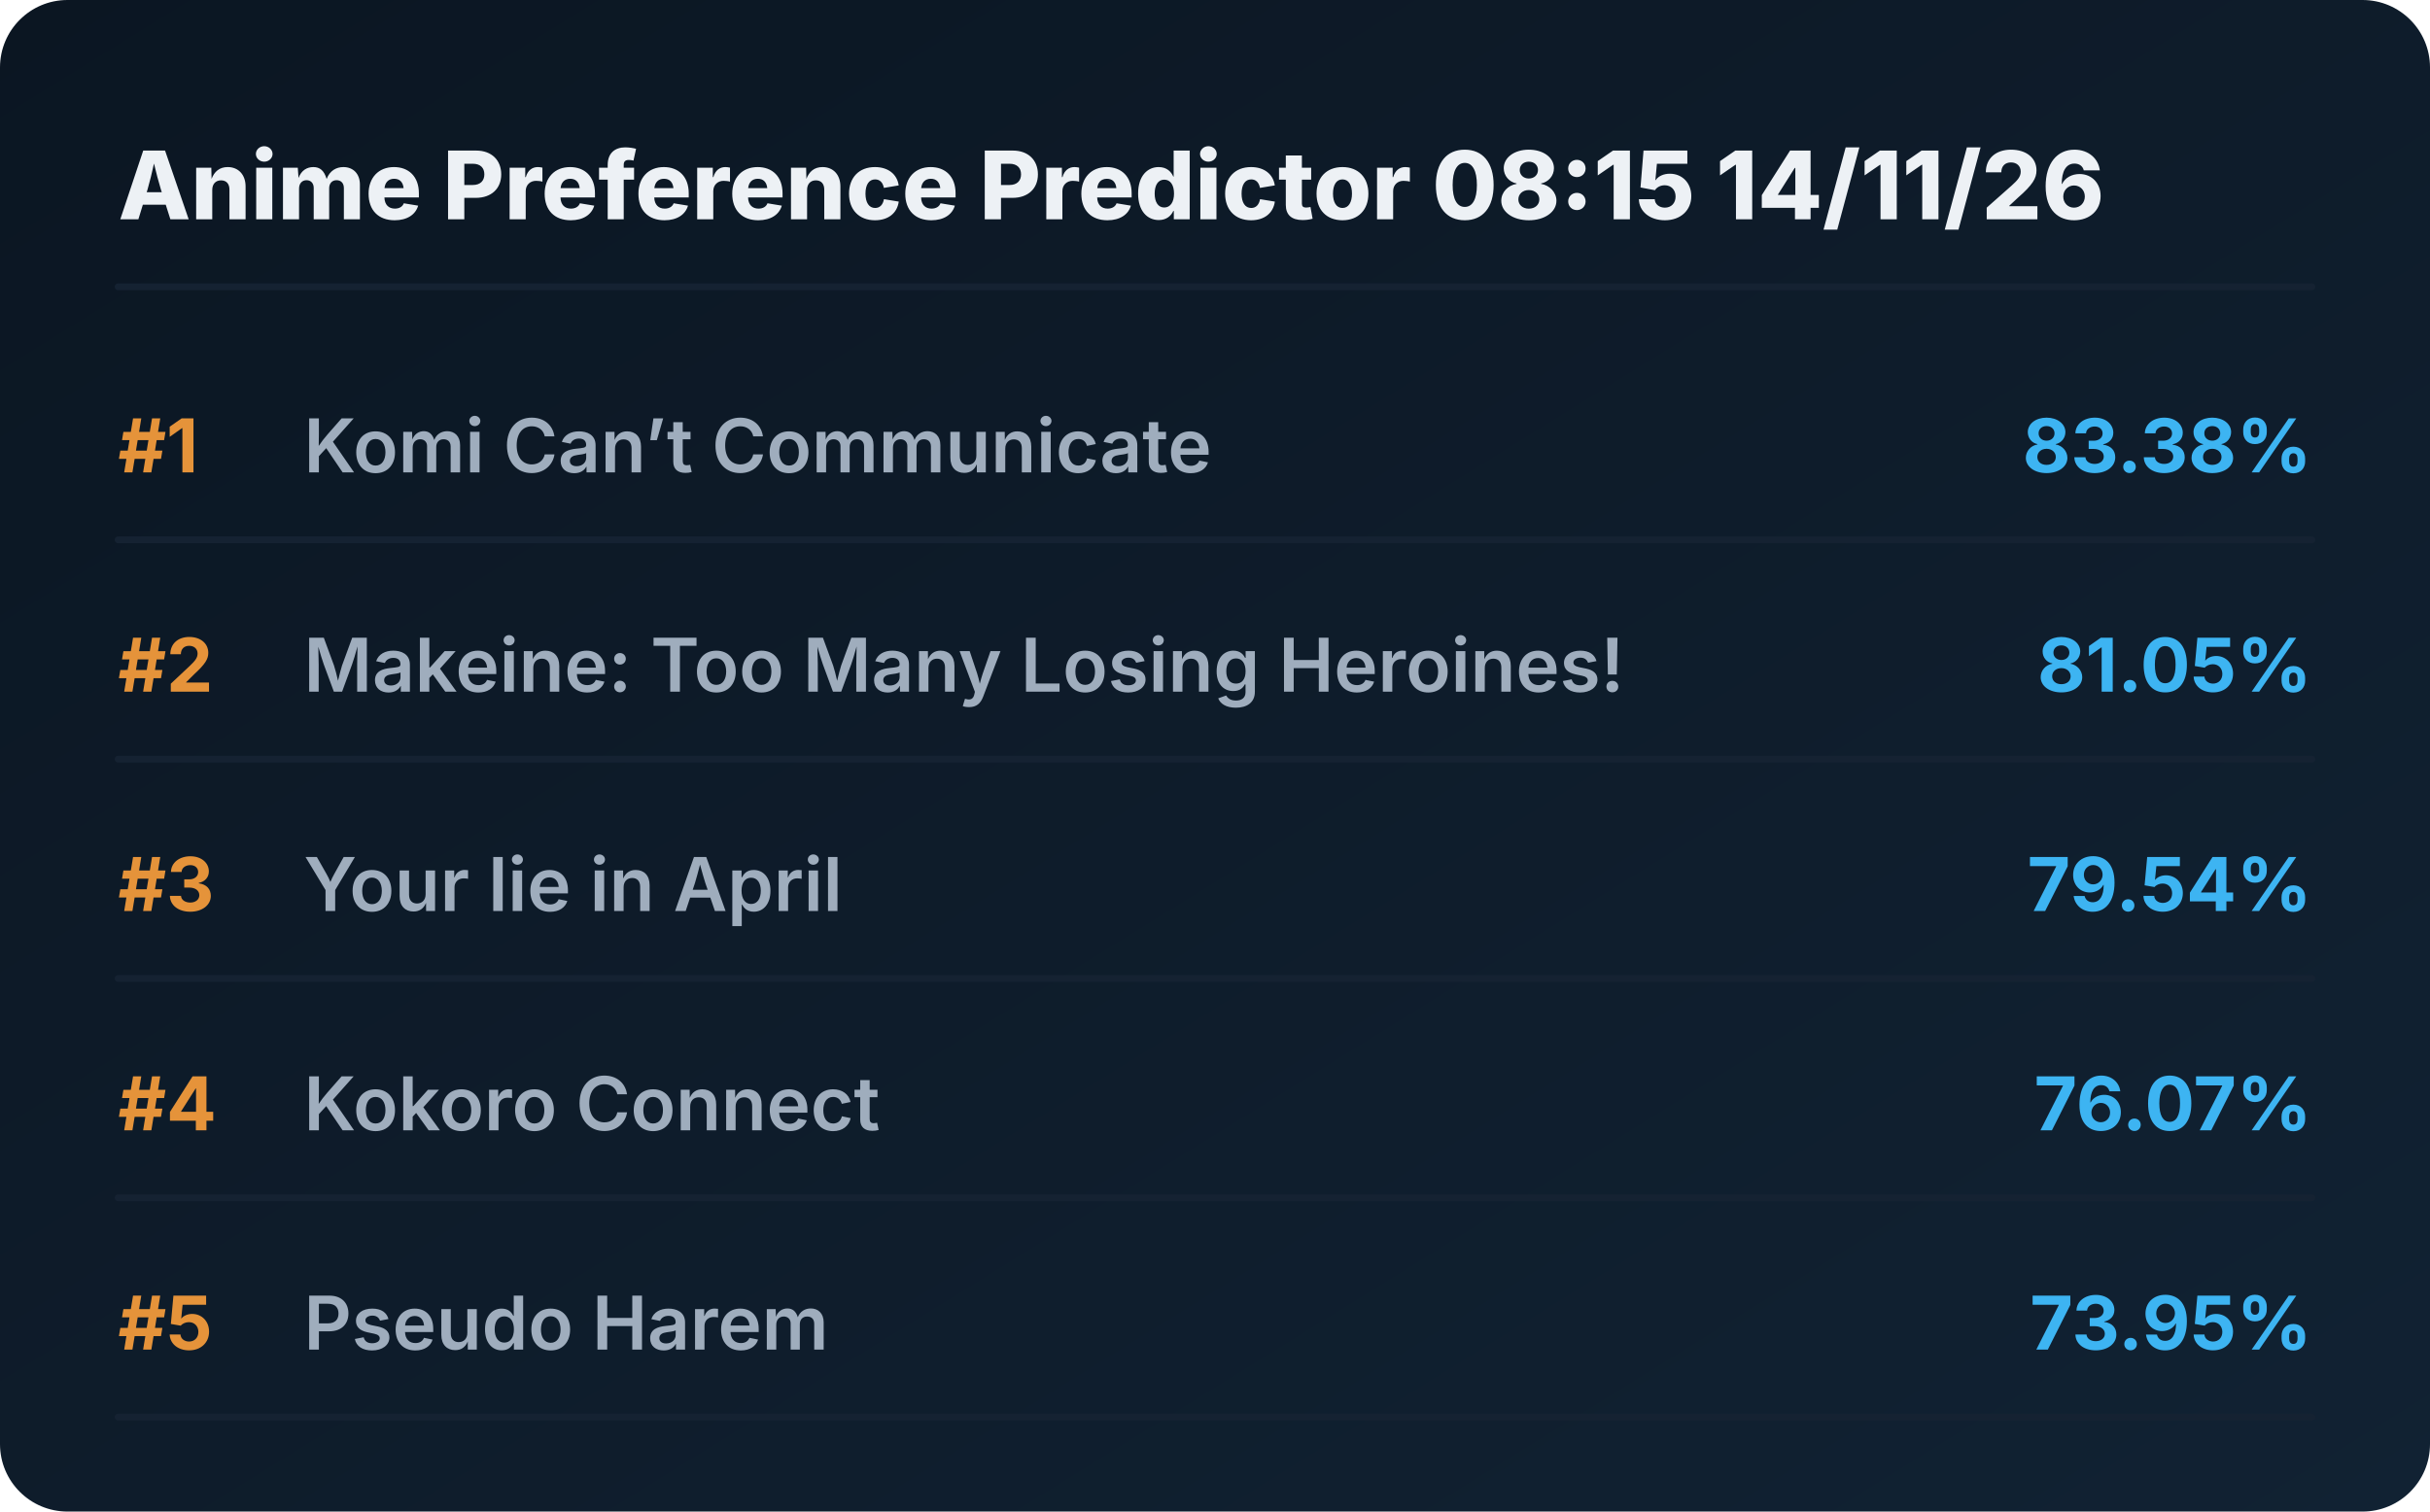
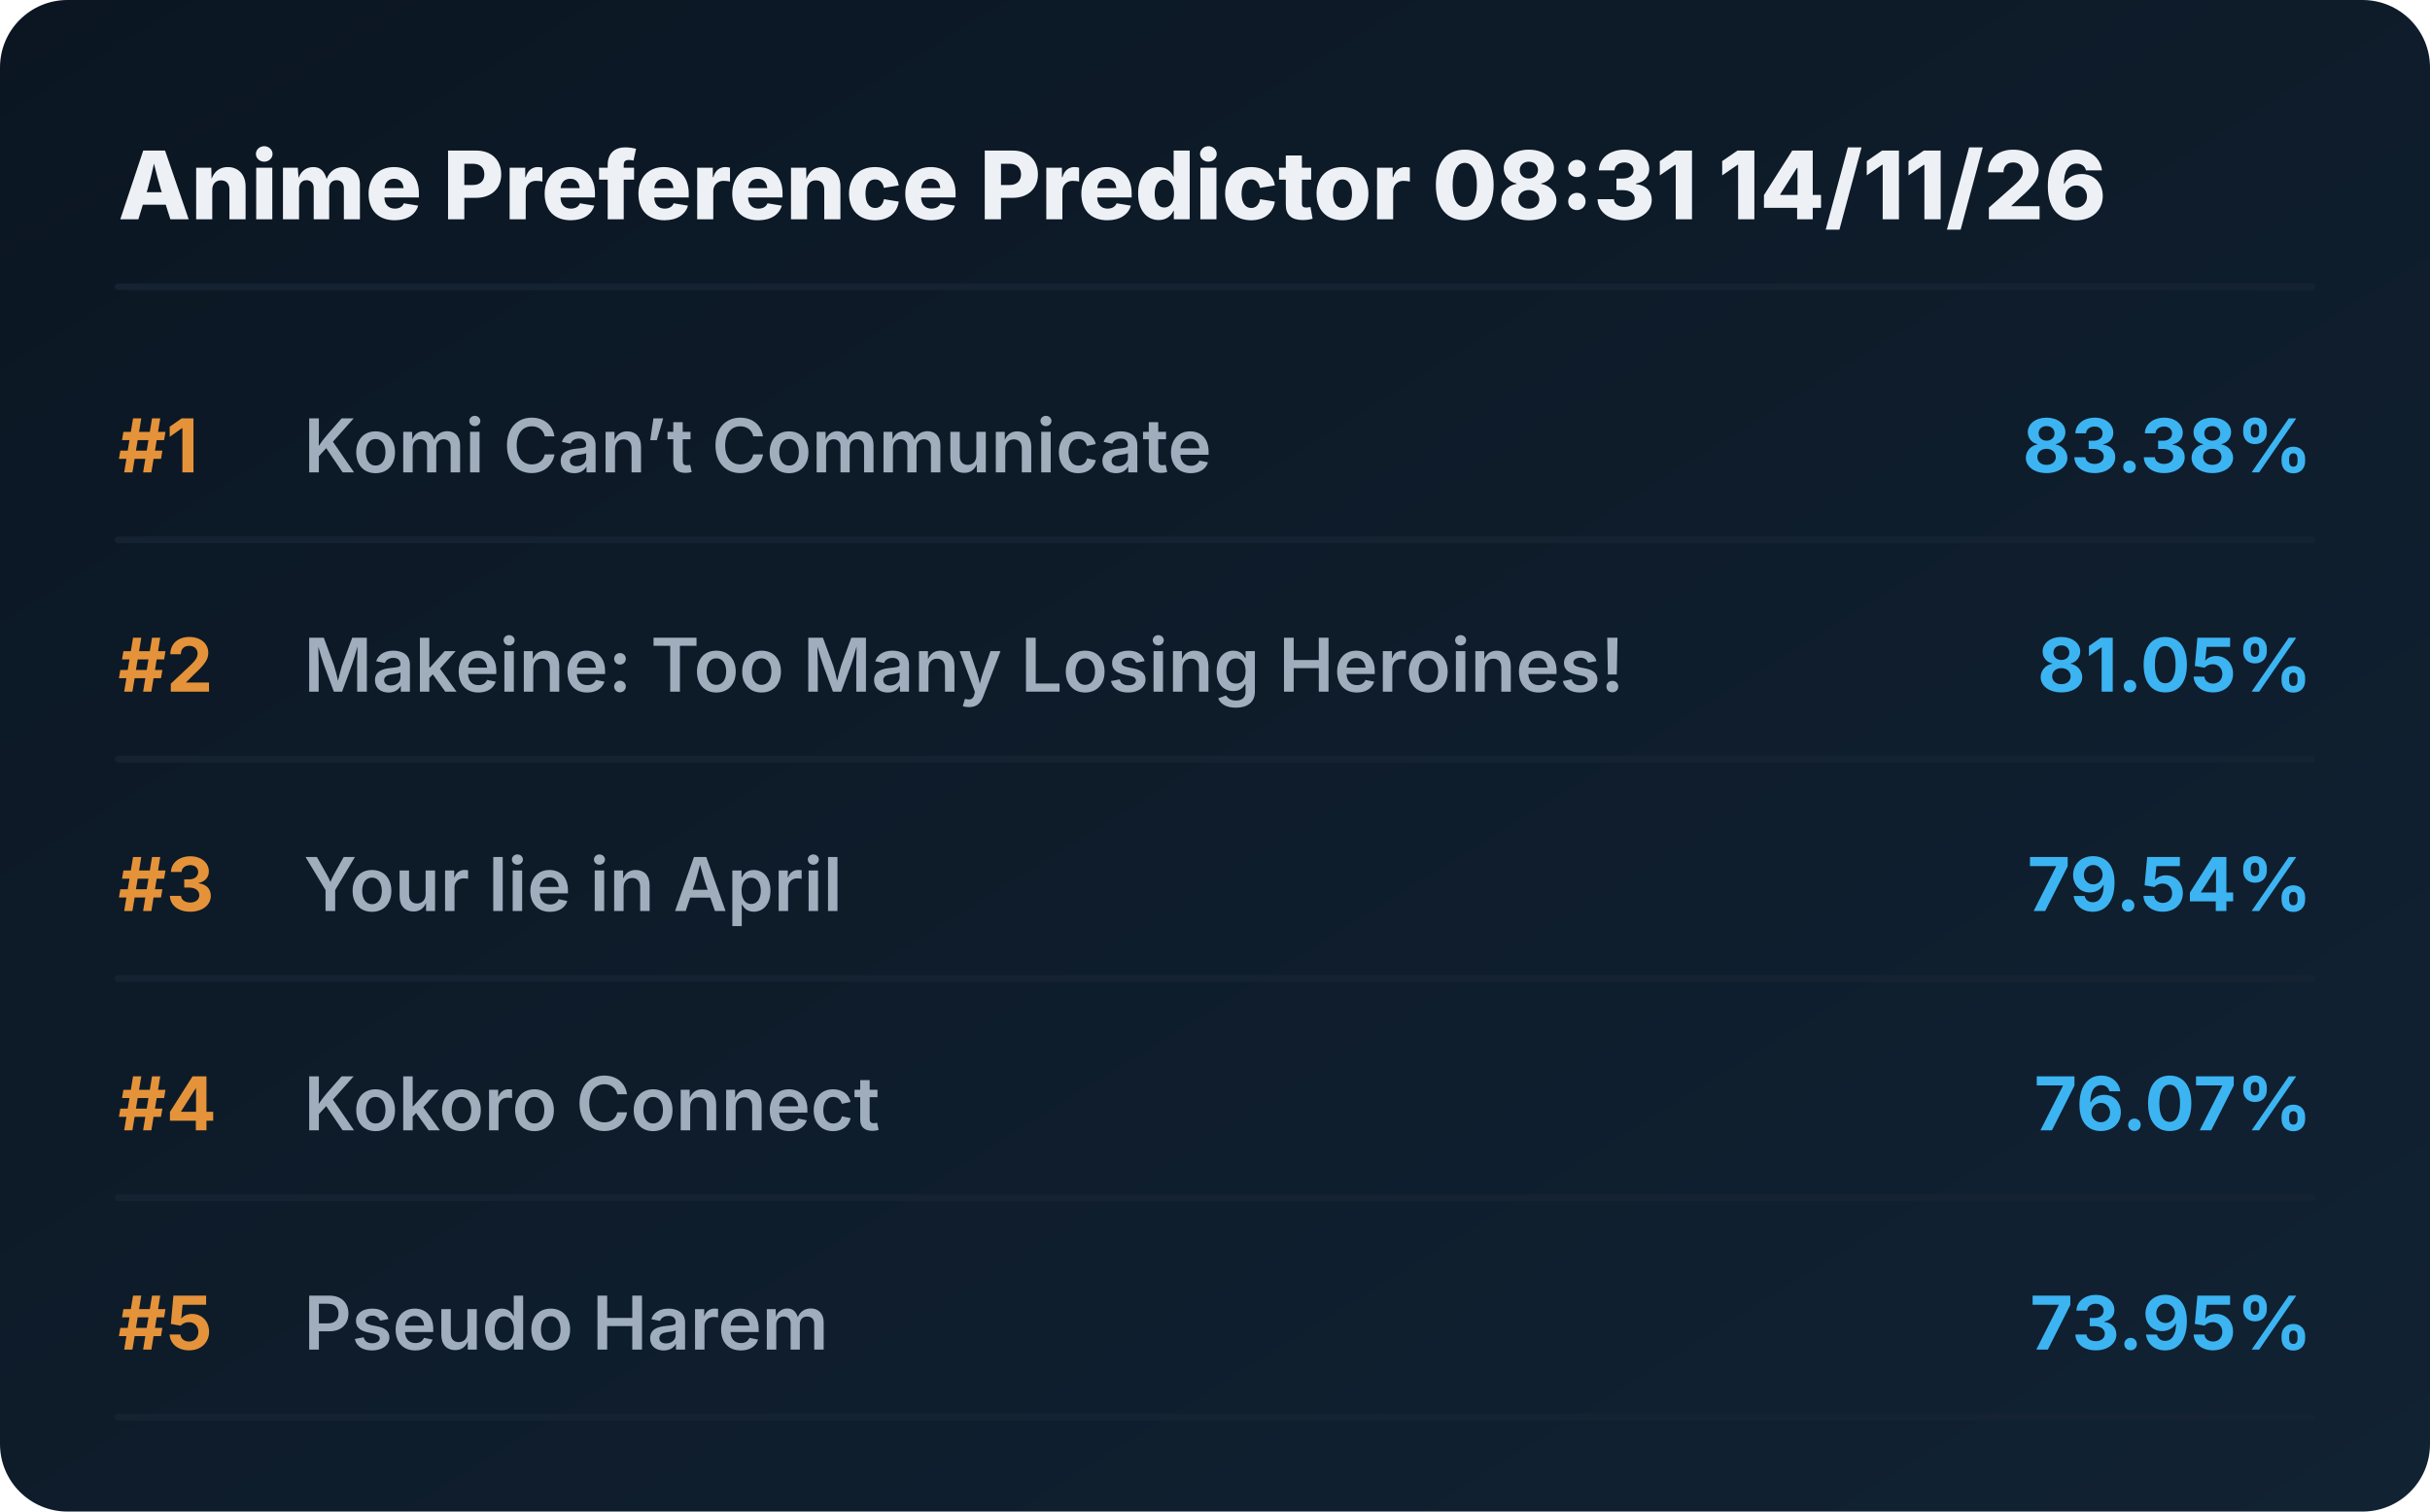
<svg xmlns="http://www.w3.org/2000/svg" viewBox="0 0 720 448" preserveAspectRatio="xMidYMid meet" style="width: 100%; height: auto; max-width: 720px;">
  <defs>
    <linearGradient id="boxGrad" x1="0%" y1="0%" x2="100%" y2="100%">
      <stop offset="0%" stop-color="#0b1622" />
      <stop offset="100%" stop-color="#112233" />
    </linearGradient>
    <clipPath id="titleClip">
      <rect x="90" y="0" width="510" height="100%" />
    </clipPath>
  </defs>
  <style>
    .bg { fill: url(#boxGrad); rx: 20px; }
    .header { font-family: 'Overpass', 'Inter', system-ui, sans-serif; font-weight: 800; font-size: 28px; fill: #edf1f5; }
    .rank { font-family: 'Overpass', 'Inter', system-ui, sans-serif; font-weight: 700; font-size: 22px; fill: #e5933a; }
    .title { font-family: 'Overpass', 'Inter', system-ui, sans-serif; font-weight: 600; font-size: 22px; fill: #9fadbd; }
    .score { font-family: 'Overpass', 'Inter', system-ui, sans-serif; font-weight: 700; font-size: 22px; fill: #3db4f2; }
    .line { stroke: #152232; stroke-width: 2; stroke-linecap: round; }
  </style>
  <rect class="bg" width="720" height="448" />
-   <text x="35" y="65" class="header">Anime Preference Predictor 08:15 14/11/26</text>
+   <text x="35" y="65" class="header">Anime Preference Predictor 08:31 14/11/26</text>
  <line x1="35" y1="85" x2="685" y2="85" class="line" />
  <g transform="translate(0, 0)">
    <text x="35" y="140" class="rank">#1</text>
    <text x="90" y="140" class="title">Komi Can’t Communicate</text>
    <text x="685" y="140" class="score" text-anchor="end">83.38%</text>
    <line x1="35" y1="160" x2="685" y2="160" class="line" />
  </g>
  <g transform="translate(0, 65)">
    <text x="35" y="140" class="rank">#2</text>
    <text x="90" y="140" class="title">Makeine: Too Many Losing Heroines!</text>
    <text x="685" y="140" class="score" text-anchor="end">81.05%</text>
    <line x1="35" y1="160" x2="685" y2="160" class="line" />
  </g>
  <g transform="translate(0, 130)">
    <text x="35" y="140" class="rank">#3</text>
    <text x="90" y="140" class="title">Your lie in April</text>
    <text x="685" y="140" class="score" text-anchor="end">79.54%</text>
    <line x1="35" y1="160" x2="685" y2="160" class="line" />
  </g>
  <g transform="translate(0, 195)">
    <text x="35" y="140" class="rank">#4</text>
    <text x="90" y="140" class="title">Kokoro Connect</text>
    <text x="685" y="140" class="score" text-anchor="end">76.07%</text>
    <line x1="35" y1="160" x2="685" y2="160" class="line" />
  </g>
  <g transform="translate(0, 260)">
    <text x="35" y="140" class="rank">#5</text>
    <text x="90" y="140" class="title">Pseudo Harem</text>
    <text x="685" y="140" class="score" text-anchor="end">73.95%</text>
    <line x1="35" y1="160" x2="685" y2="160" class="line" />
  </g>
</svg>
